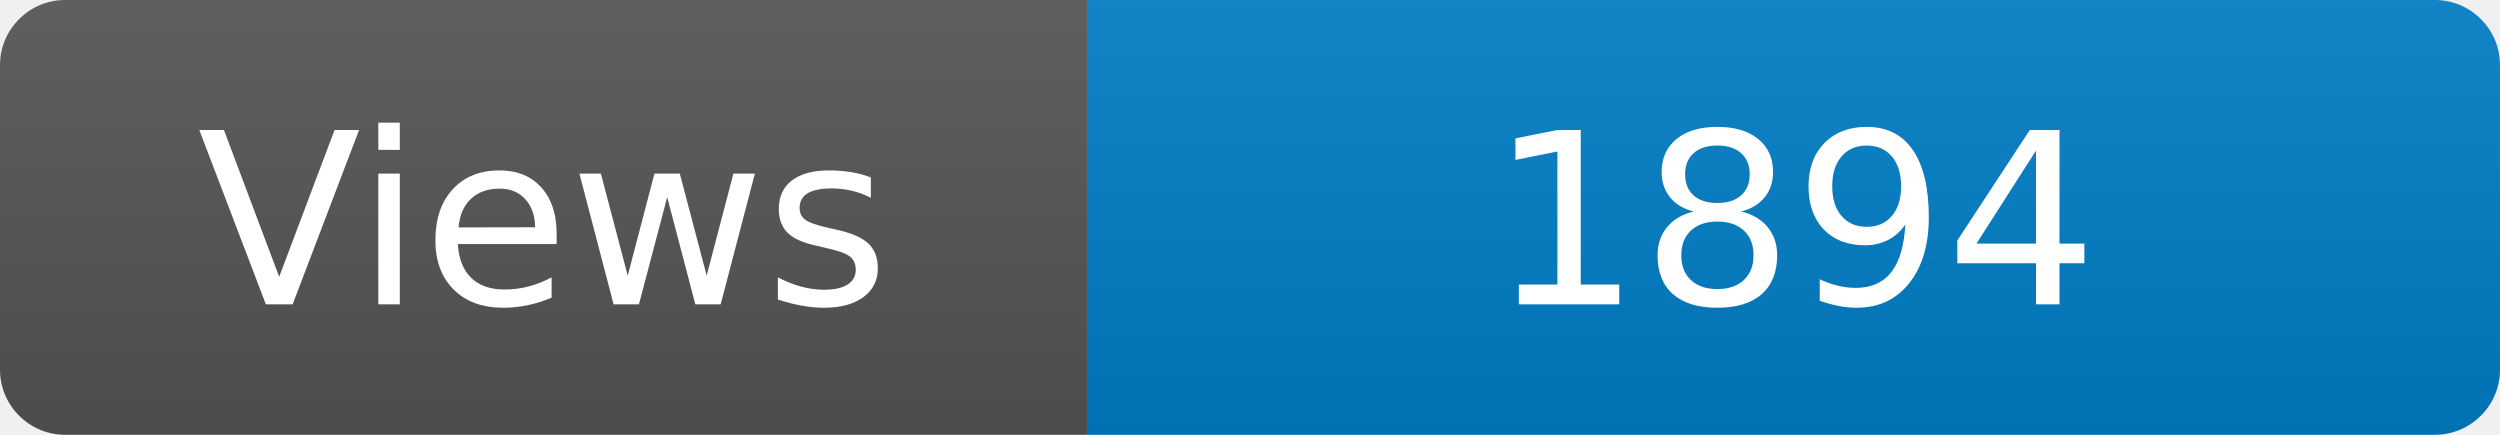
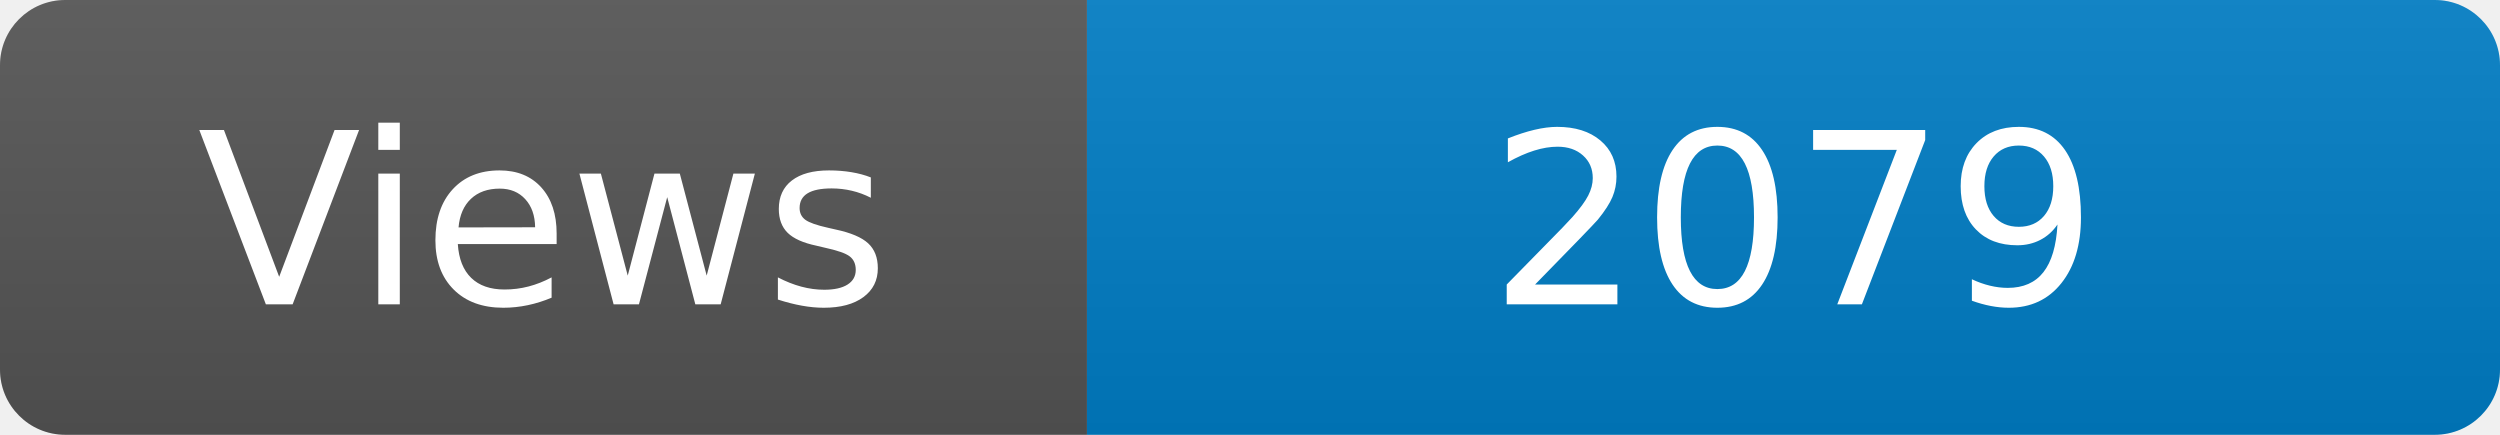
<svg xmlns="http://www.w3.org/2000/svg" width="115" height="20" role="img" aria-label="Maintained?: yes">
  <linearGradient id="s" x2="0" y2="100%">
    <stop offset="0" stop-color="#bbb" stop-opacity=".1" />
    <stop offset="1" stop-opacity=".1" />
  </linearGradient>
  <clipPath id="r">
    <rect width="115" height="20" rx="3" fill="#fff" />
  </clipPath>
  <g clip-path="url(#r)">
    <rect width="50" height="20" fill="#555" />
    <rect x="50" width="160" height="20" fill="#007ec6" />
    <rect width="115" height="20" fill="url(#s)" />
  </g>
  <g fill="#fff" text-anchor="middle" font-family="Verdana,Geneva,DejaVu Sans,sans-serif" font-size="110">
    <text x="250" y="140" transform="scale(.1)" fill="#fff">Views</text>
-     <text x="825" y="140" transform="scale(.1)" fill="#fff">1894</text>
+     <text x="825" y="140" transform="scale(.1)" fill="#fff">2079</text>
  </g>
</svg>
